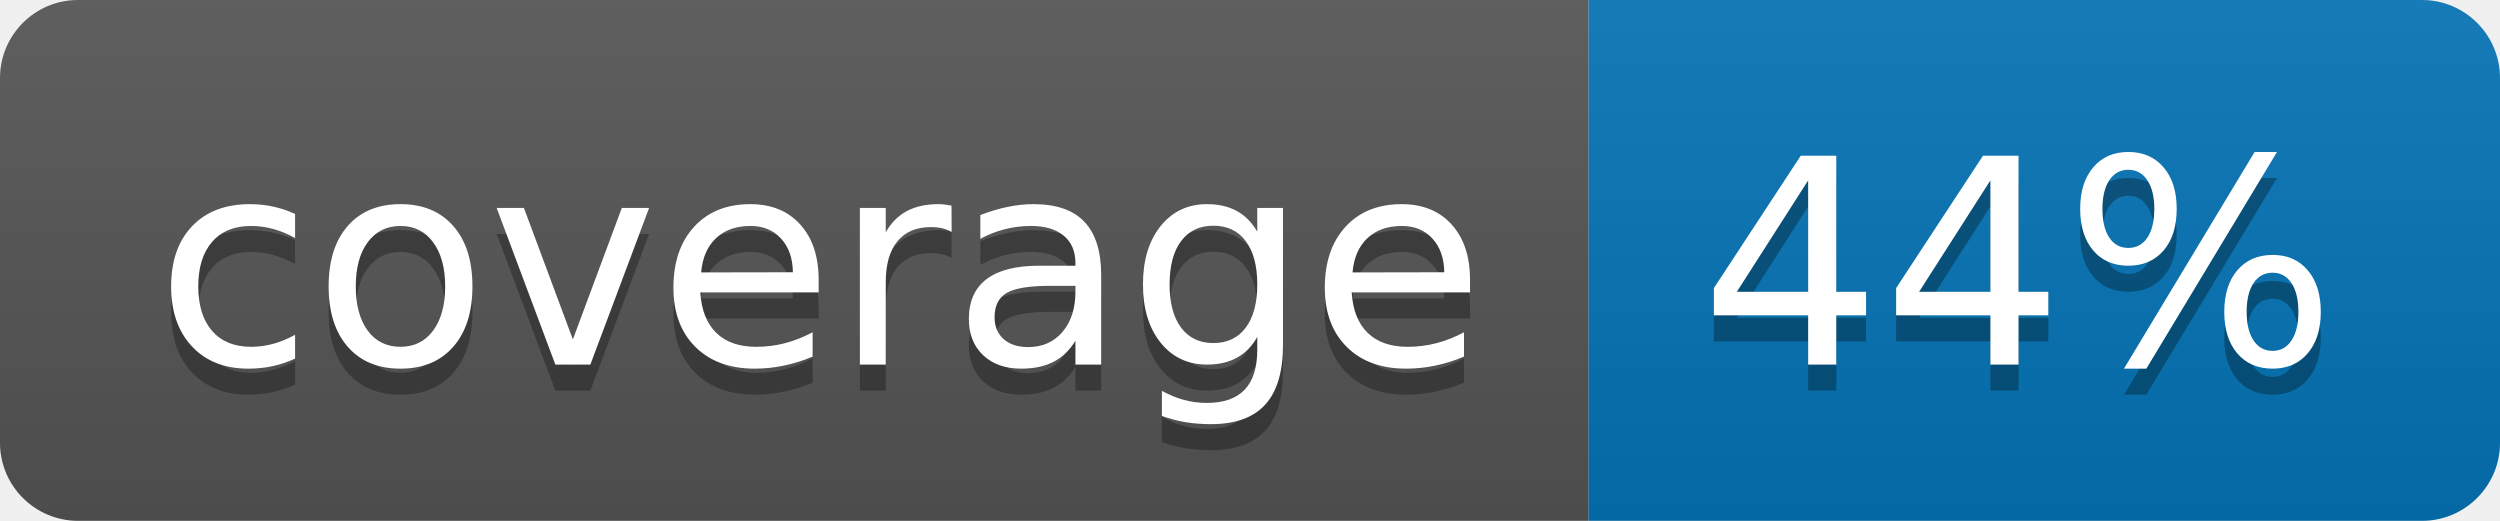
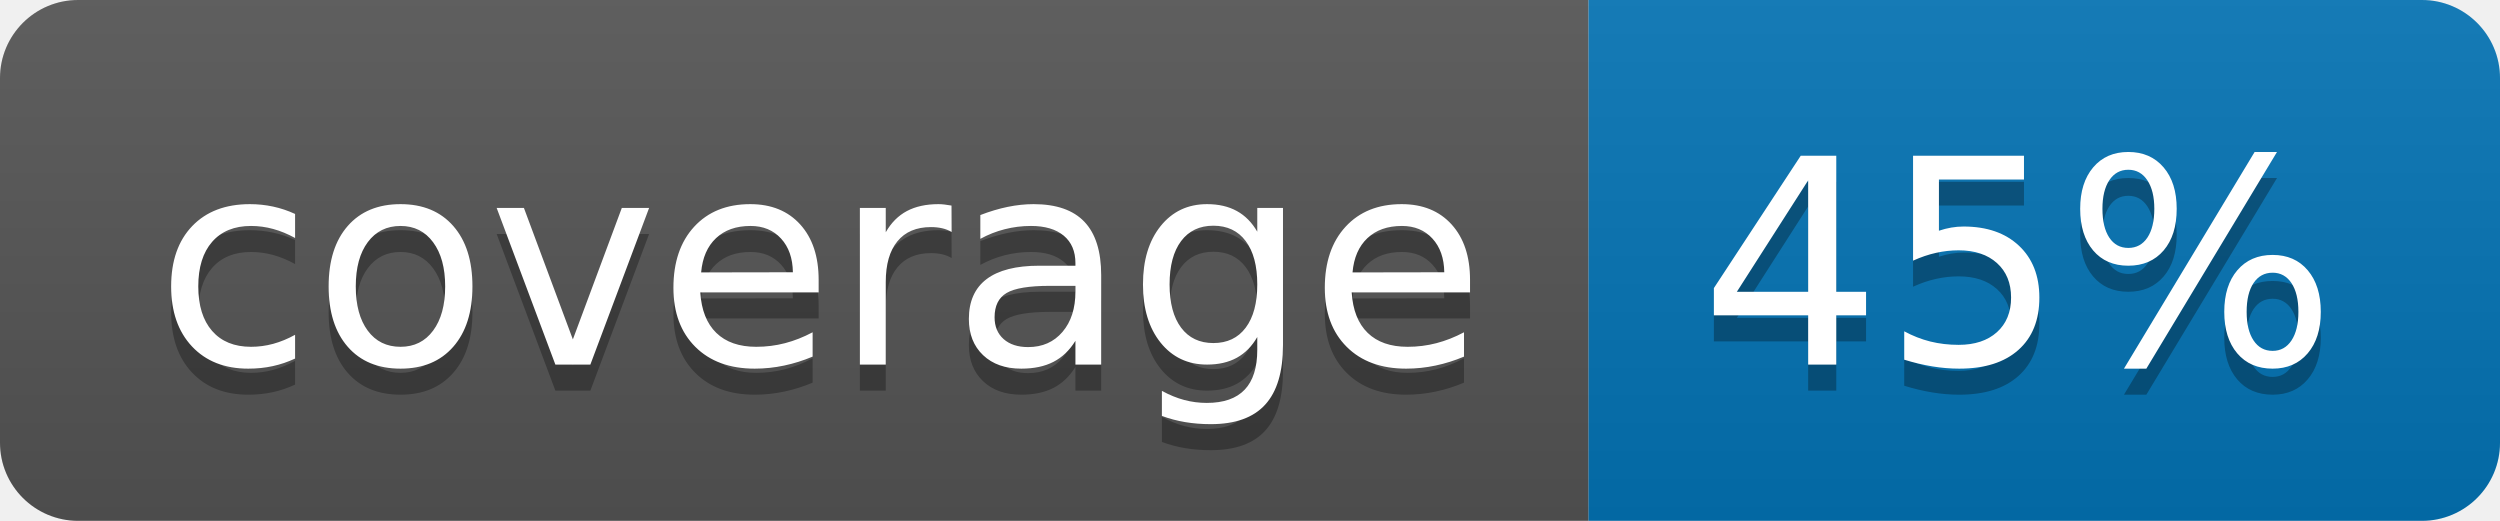
<svg xmlns="http://www.w3.org/2000/svg" width="96" height="20">
  <linearGradient id="b" x2="0" y2="100%">
    <stop offset="0" stop-color="#bbb" stop-opacity=".1" />
    <stop offset="1" stop-opacity=".1" />
  </linearGradient>
  <clipPath id="a">
    <rect width="96" height="20" rx="3" fill="#fff" />
  </clipPath>
  <g clip-path="url(#a)">
    <path fill="#555" d="M0 0h61v20H0z" />
    <path fill="#0374B5" d="M61 0h35v20H61z" />
    <path fill="url(#b)" d="M0 0h96v20H0z" />
  </g>
  <g fill="#fff" text-anchor="middle" font-family="DejaVu Sans,Verdana,Geneva,sans-serif" font-size="110">
    <text x="315" y="150" fill="#010101" fill-opacity=".3" transform="scale(.1)" textLength="510">coverage</text>
    <text x="315" y="140" transform="scale(.1)" textLength="510">coverage</text>
-     <text x="775" y="150" fill="#010101" fill-opacity=".3" transform="scale(.1)" textLength="250">44%</text>
-     <text x="775" y="140" transform="scale(.1)" textLength="250">44%</text>
+     <text x="775" y="150" fill="#010101" fill-opacity=".3" transform="scale(.1)" textLength="250">45%</text>
+     <text x="775" y="140" transform="scale(.1)" textLength="250">45%</text>
  </g>
</svg>
